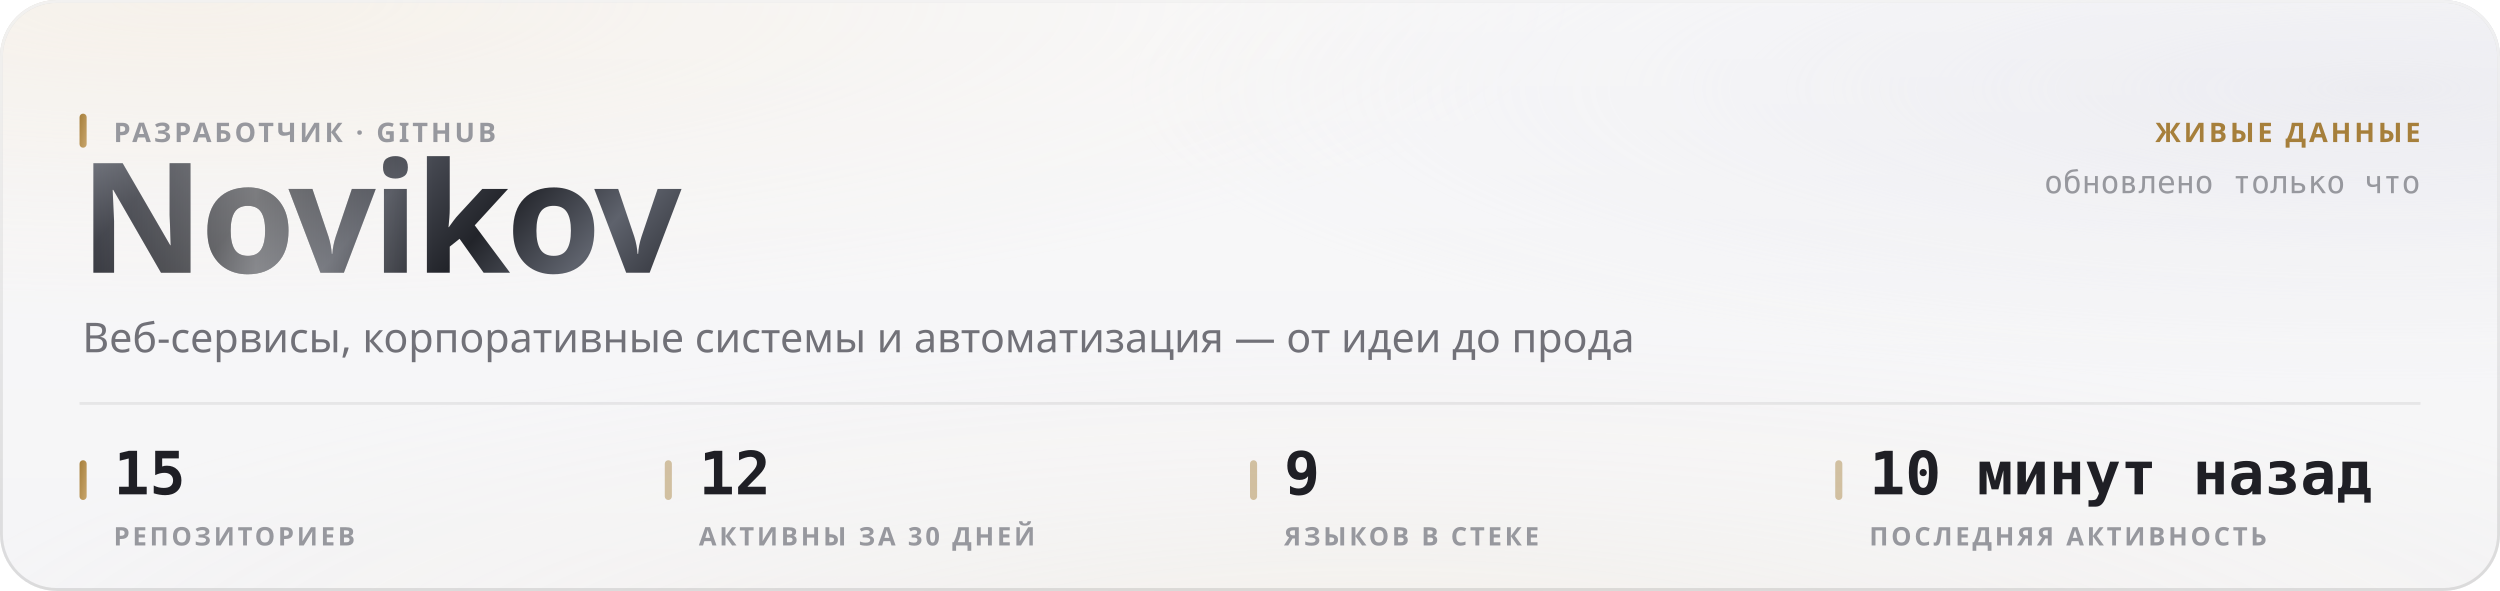
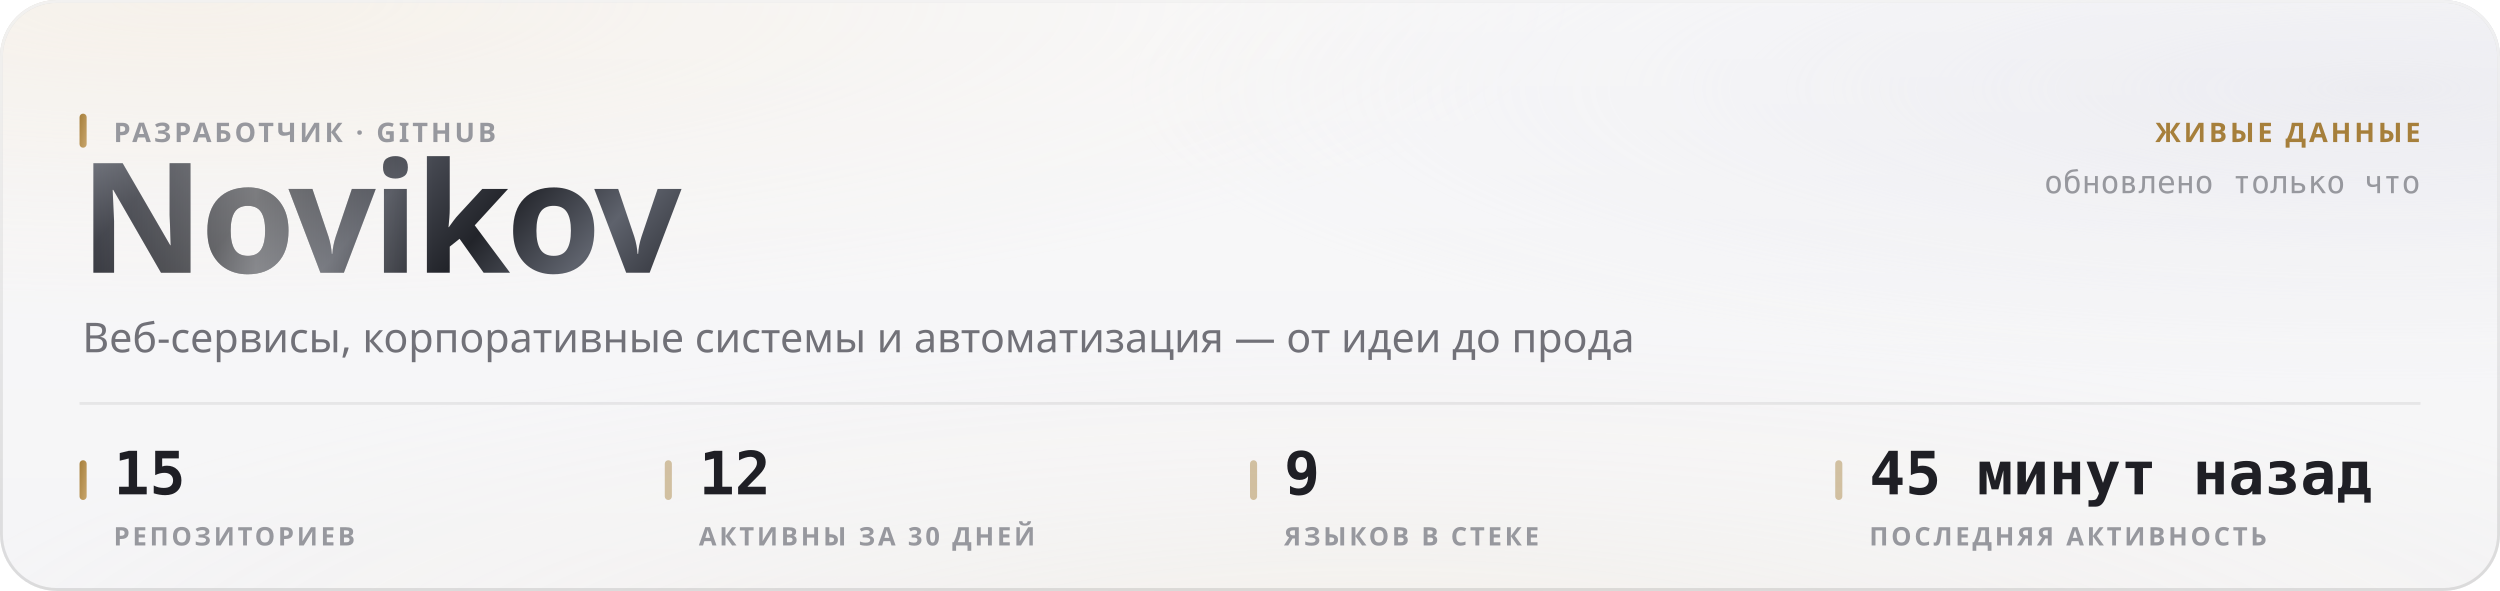
<svg xmlns="http://www.w3.org/2000/svg" width="880" height="208" viewBox="0 0 880 208" role="img">
  <style>
  text { font-family: -apple-system, BlinkMacSystemFont, 'Segoe UI', 'Noto Sans', Helvetica, Arial, sans-serif; }
  .mono { font-family: ui-monospace, 'SF Mono', 'Cascadia Mono', 'DejaVu Sans Mono', Menlo, Consolas, monospace; font-variant-numeric: tabular-nums; }
  .caps { letter-spacing: .1em; text-transform: uppercase; }

  @keyframes sheen  { from { transform: translateX(-120%); } to { transform: translateX(260%); } }
  @keyframes rise   { from { opacity: 0; transform: translateY(6px); } to { opacity: 1; transform: none; } }
  @keyframes slide  { from { opacity: 0; transform: translateX(-8px); } to { opacity: 1; transform: none; } }
  @keyframes grow   { from { transform: scaleY(0); } to { transform: scaleY(1); } }
  @keyframes widen  { from { transform: scaleX(0); } to { transform: scaleX(1); } }
  @keyframes draw   { from { stroke-dashoffset: 200; } to { stroke-dashoffset: 0; } }

  .sheen { animation: sheen 5.5s cubic-bezier(.45,0,.2,1) infinite; }
  .rise  { animation: rise .5s cubic-bezier(.16,1,.3,1) both; }
  .slide { animation: slide .42s cubic-bezier(.16,1,.3,1) both; }
  .bar   { transform-box: fill-box; transform-origin: 50% 100%;
           animation: grow .62s cubic-bezier(.16,1,.3,1) both; }
  .fill  { transform-box: fill-box; transform-origin: 0% 50%;
           animation: widen .8s cubic-bezier(.16,1,.3,1) both; }
  /* The hidden start state lives in the keyframes, never in the static rule.
     A renderer that ignores CSS animations then falls back to the FINISHED
     state — a drawn line, visible text — instead of an empty panel. */
  .spark { stroke-dasharray: 200;
           animation: draw 1.1s cubic-bezier(.16,1,.3,1) both; }

  @media (prefers-reduced-motion: reduce) {
    .sheen { animation: none; opacity: 0; }
    .rise, .slide, .bar, .fill, .spark { animation: none; opacity: 1; transform: none;
                                         stroke-dashoffset: 0; }
  }</style>
  <defs>
    <filter id="grain5" x="0" y="0" width="100%" height="100%">
      <feTurbulence type="fractalNoise" baseFrequency="0.85" numOctaves="3" stitchTiles="stitch" />
      <feColorMatrix type="saturate" values="0" />
    </filter>
    <linearGradient id="accent1" x1="0" y1="0" x2="1" y2="1">
      <stop offset="0%" stop-color="#a67f3b" />
      <stop offset="100%" stop-color="#c8a56c" />
    </linearGradient>
    <radialGradient id="aurora6" cx="0.08" cy="0" r="0.55">
      <stop offset="0%" stop-color="#e7c99a" stop-opacity="0.28" />
      <stop offset="55%" stop-color="#e7c99a" stop-opacity="0.098" />
      <stop offset="100%" stop-color="#e7c99a" stop-opacity="0" />
    </radialGradient>
    <radialGradient id="aurora7" cx="0.95" cy="0.15" r="0.5">
      <stop offset="0%" stop-color="#ccccdb" stop-opacity="0.45" />
      <stop offset="55%" stop-color="#ccccdb" stop-opacity="0.158" />
      <stop offset="100%" stop-color="#ccccdb" stop-opacity="0" />
    </radialGradient>
    <radialGradient id="aurora8" cx="0.55" cy="1.15" r="0.6">
      <stop offset="0%" stop-color="#ead4b3" stop-opacity="0.2" />
      <stop offset="55%" stop-color="#ead4b3" stop-opacity="0.07" />
      <stop offset="100%" stop-color="#ead4b3" stop-opacity="0" />
    </radialGradient>
    <linearGradient id="glass2" x1="0" y1="0" x2="0" y2="1">
      <stop offset="0%" stop-color="#ffffff" stop-opacity="0.42" />
      <stop offset="100%" stop-color="#ffffff" stop-opacity="0.16" />
    </linearGradient>
    <linearGradient id="rim3" x1="0" y1="0" x2="0" y2="1">
      <stop offset="0%" stop-color="#ffffff" stop-opacity="0.7" />
      <stop offset="100%" stop-color="#ffffff" stop-opacity="0.15" />
    </linearGradient>
    <linearGradient id="spec4" x1="0" y1="0" x2="1" y2="0">
      <stop offset="0%" stop-color="#ffffff" stop-opacity="0" />
      <stop offset="35%" stop-color="#ffffff" stop-opacity="0.72" />
      <stop offset="70%" stop-color="#ffffff" stop-opacity="0.252" />
      <stop offset="100%" stop-color="#ffffff" stop-opacity="0" />
    </linearGradient>
    <linearGradient id="metal9" x1="0" y1="0" x2="1" y2="0.25">
      <stop offset="0%" stop-color="#8d919b" />
      <stop offset="16.667%" stop-color="#3a3c44" />
      <stop offset="33.333%" stop-color="#1b1c21" />
      <stop offset="50%" stop-color="#4a4d56" />
      <stop offset="66.667%" stop-color="#22242a" />
      <stop offset="83.333%" stop-color="#5e626c" />
      <stop offset="100%" stop-color="#2c2e35" />
    </linearGradient>
    <linearGradient id="sheengrad11" x1="0" y1="0" x2="1" y2="0">
      <stop offset="0%" stop-color="#ffffff" stop-opacity="0" />
      <stop offset="50%" stop-color="#ffffff" stop-opacity="0.42" />
      <stop offset="100%" stop-color="#ffffff" stop-opacity="0" />
    </linearGradient>
    <clipPath id="wordclip10">
      <text x="28" y="96" font-size="54" font-weight="800" letter-spacing="-0.025em" font-family="-apple-system, BlinkMacSystemFont, 'Segoe UI', Helvetica, Arial, sans-serif">Novikov</text>
    </clipPath>
  </defs>
  <rect width="880" height="208" rx="20" fill="#f3f3f5" />
  <rect width="880" height="208" rx="20" fill="url(#aurora6)" />
  <rect width="880" height="208" rx="20" fill="url(#aurora7)" />
  <rect width="880" height="208" rx="20" fill="url(#aurora8)" />
  <rect width="880" height="208" rx="20" fill="url(#glass2)" />
  <rect width="880" height="208" rx="20" filter="url(#grain5)" opacity="0.06" style="mix-blend-mode:overlay" />
  <rect x=".5" y=".5" width="879" height="207" rx="19.5" fill="none" stroke="rgba(10,10,12,0.14)" />
  <rect x=".5" y=".5" width="879" height="207" rx="19.5" fill="none" stroke="url(#rim3)" />
  <path d="M20 1 H860" stroke="url(#spec4)" stroke-width="1.2" fill="none" />
  <g clip-path="url(#wordclip10)">
    <rect x="28" y="42" width="248.651" height="70.2" fill="url(#metal9)" />
    <rect class="sheen" x="28" y="42" width="124.325" height="70.2" fill="url(#sheengrad11)" />
  </g>
  <rect x="28" y="40" width="2.5" height="12" rx="1.25" fill="url(#accent1)" />
  <text x="40" y="50" font-size="9.5" font-weight="600" fill="#97989e" letter-spacing="0.11em">РАЗРАБОТЧИК · GITHUB</text>
  <text x="29" y="124" font-size="14.5" font-weight="400" fill="#717178">Веб-сервисы, корпоративные системы и автоматизация — от идеи до прода</text>
  <text x="852" y="50" font-size="9.5" font-weight="600" fill="#a67f3b" text-anchor="end" letter-spacing="0.11em">ЖИВЫЕ ДАННЫЕ</text>
  <text x="852" y="68" font-size="11" font-weight="400" fill="#97989e" text-anchor="end" class="mono">обновлено только что</text>
  <path d="M28 142 H852" stroke="rgba(10,10,12,0.07)" stroke-width="1" />
  <rect x="28" y="162" width="2.5" height="14" rx="1.25" fill="url(#accent1)" />
  <text x="40" y="174" font-size="21" font-weight="700" fill="#1f1f25" class="mono rise" opacity="1">15</text>
  <text x="40" y="192" font-size="9" font-weight="600" fill="#97989e" letter-spacing="0.11em">РЕПОЗИТОРИЕВ</text>
  <rect x="234" y="162" width="2.5" height="14" rx="1.25" fill="rgba(166,127,59,0.45)" />
  <text x="246" y="174" font-size="21" font-weight="700" fill="#1f1f25" class="mono rise" opacity="1">12</text>
  <text x="246" y="192" font-size="9" font-weight="600" fill="#97989e" letter-spacing="0.11em">АКТИВНЫ ЗА 30 ДНЕЙ</text>
  <rect x="440" y="162" width="2.5" height="14" rx="1.25" fill="rgba(166,127,59,0.45)" />
  <text x="452" y="174" font-size="21" font-weight="700" fill="#1f1f25" class="mono rise" opacity="1">9</text>
  <text x="452" y="192" font-size="9" font-weight="600" fill="#97989e" letter-spacing="0.11em">ЯЗЫКОВ В СТЕКЕ</text>
  <rect x="646" y="162" width="2.5" height="14" rx="1.25" fill="rgba(166,127,59,0.45)" />
-   <text x="658" y="174" font-size="21" font-weight="700" fill="#1f1f25" class="mono rise" opacity="1">10 минут назад</text>
+   <text x="658" y="174" font-size="21" font-weight="700" fill="#1f1f25" class="mono rise" opacity="1">45 минут назад</text>
  <text x="658" y="192" font-size="9" font-weight="600" fill="#97989e" letter-spacing="0.11em">ПОСЛЕДНЯЯ АКТИВНОСТЬ</text>
</svg>
